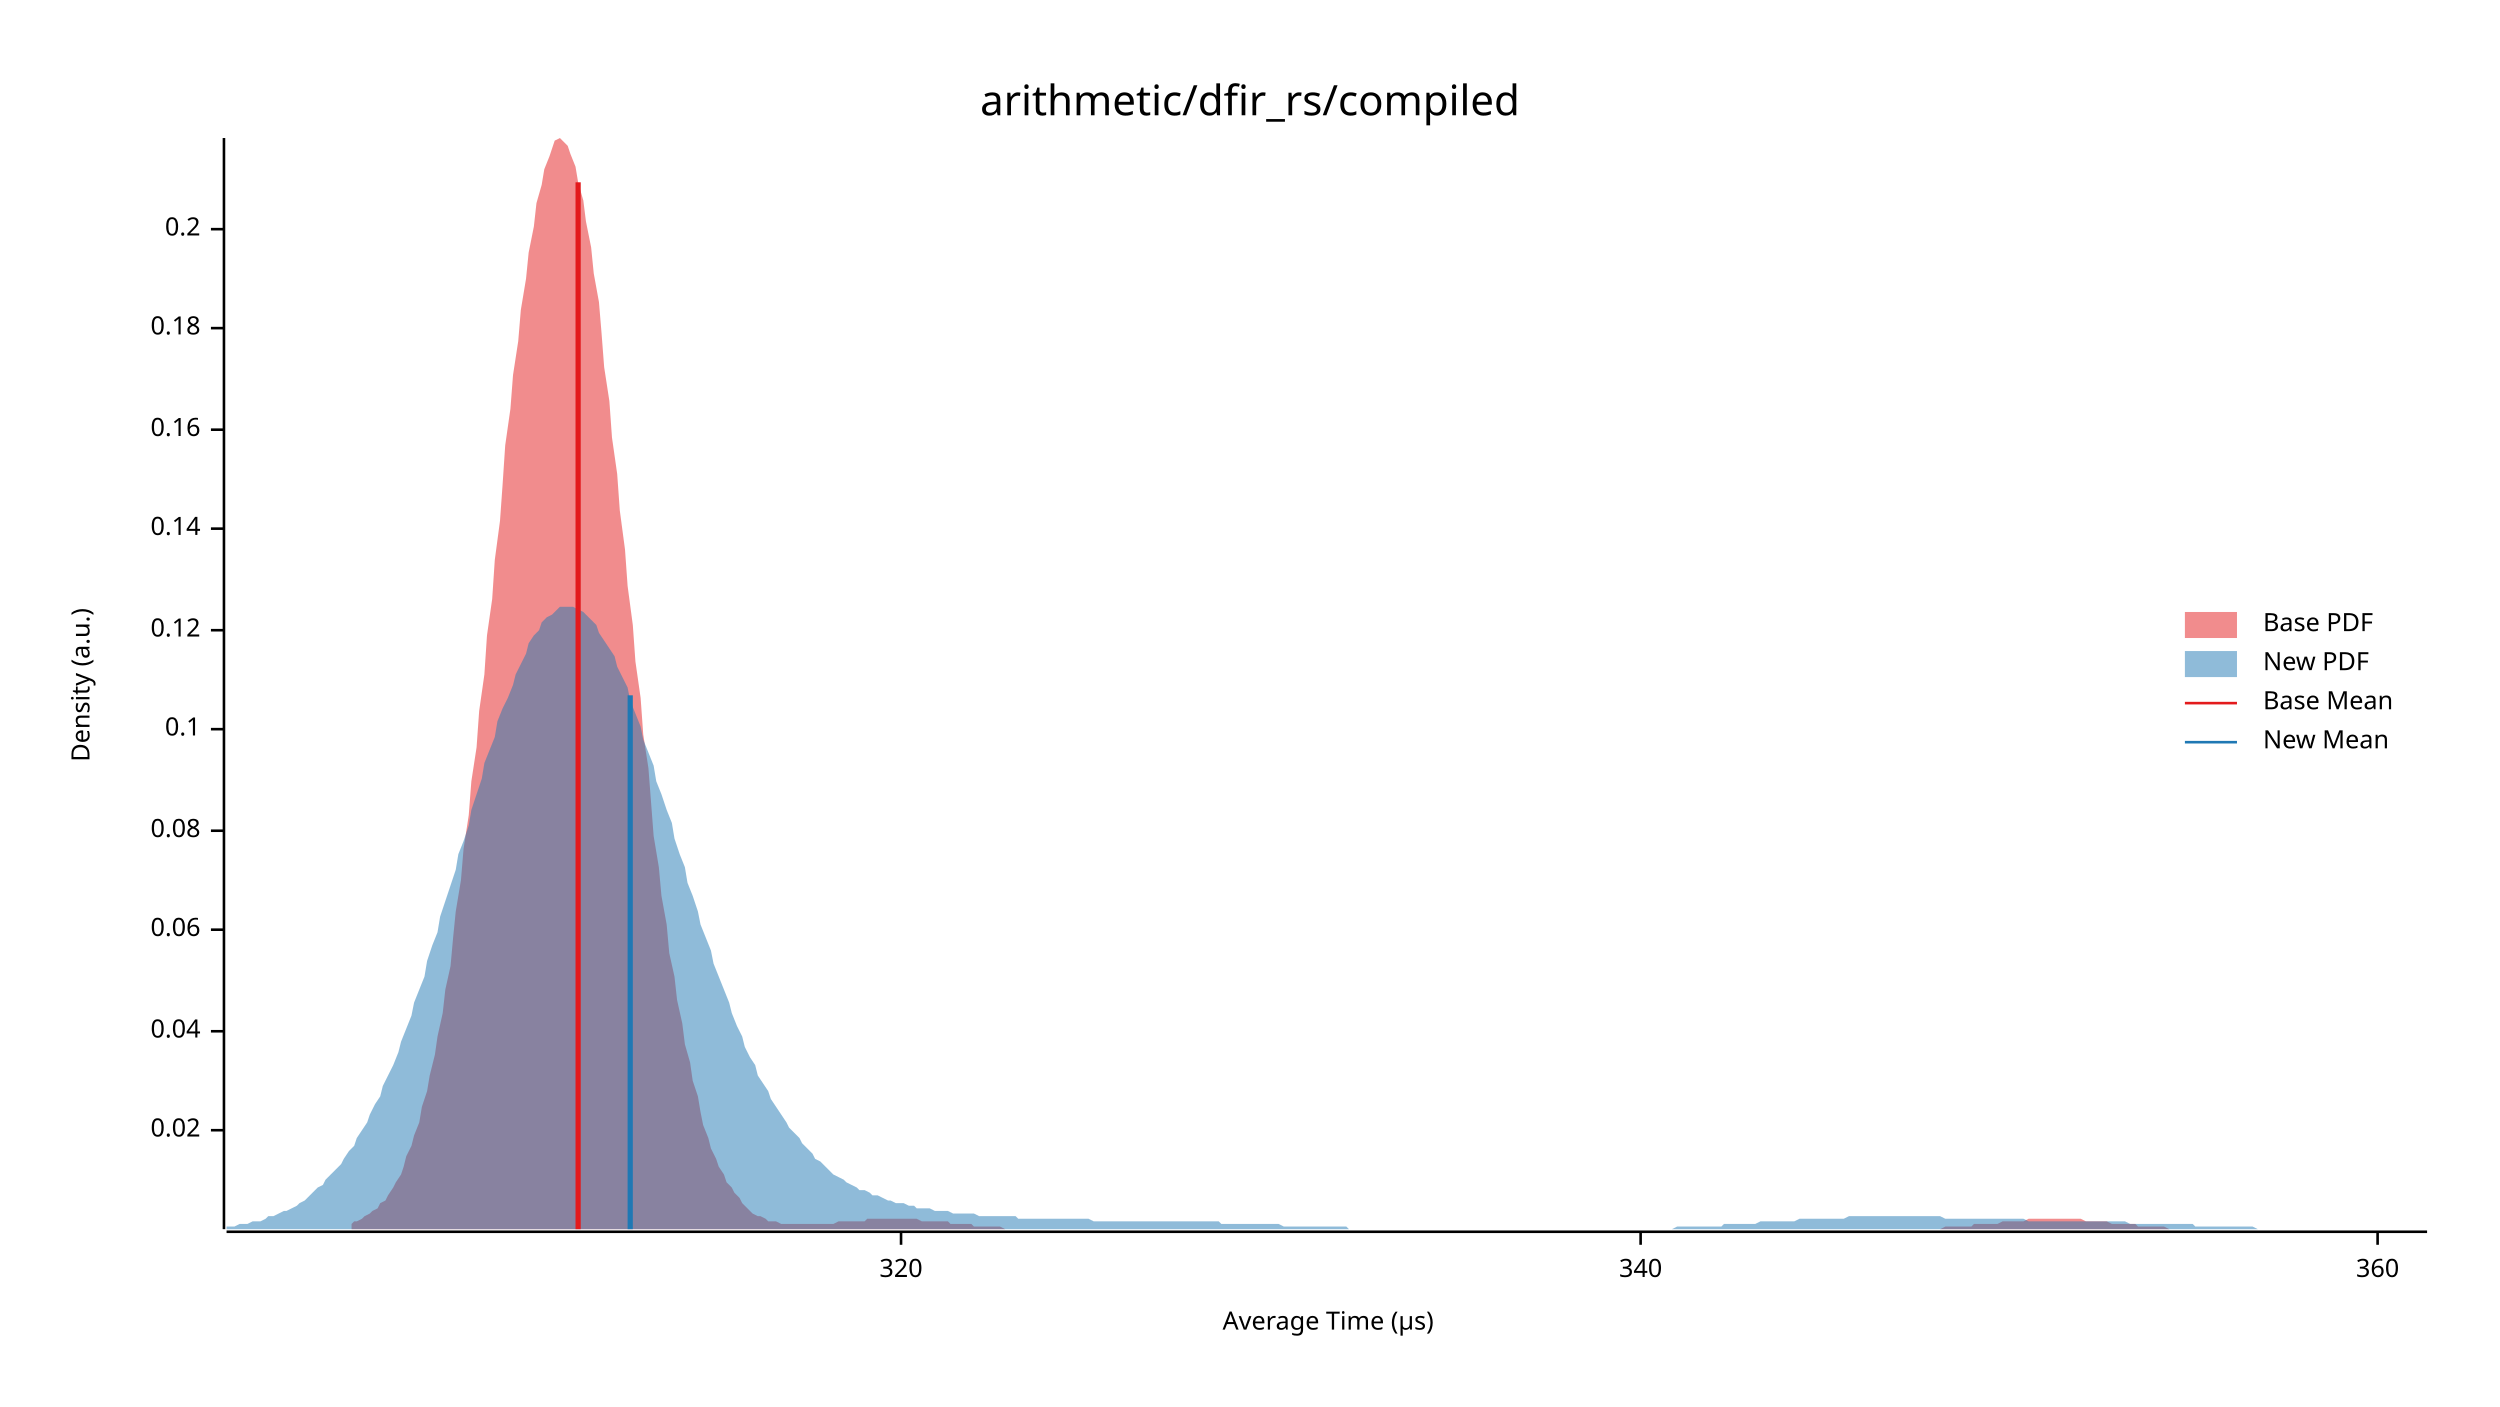
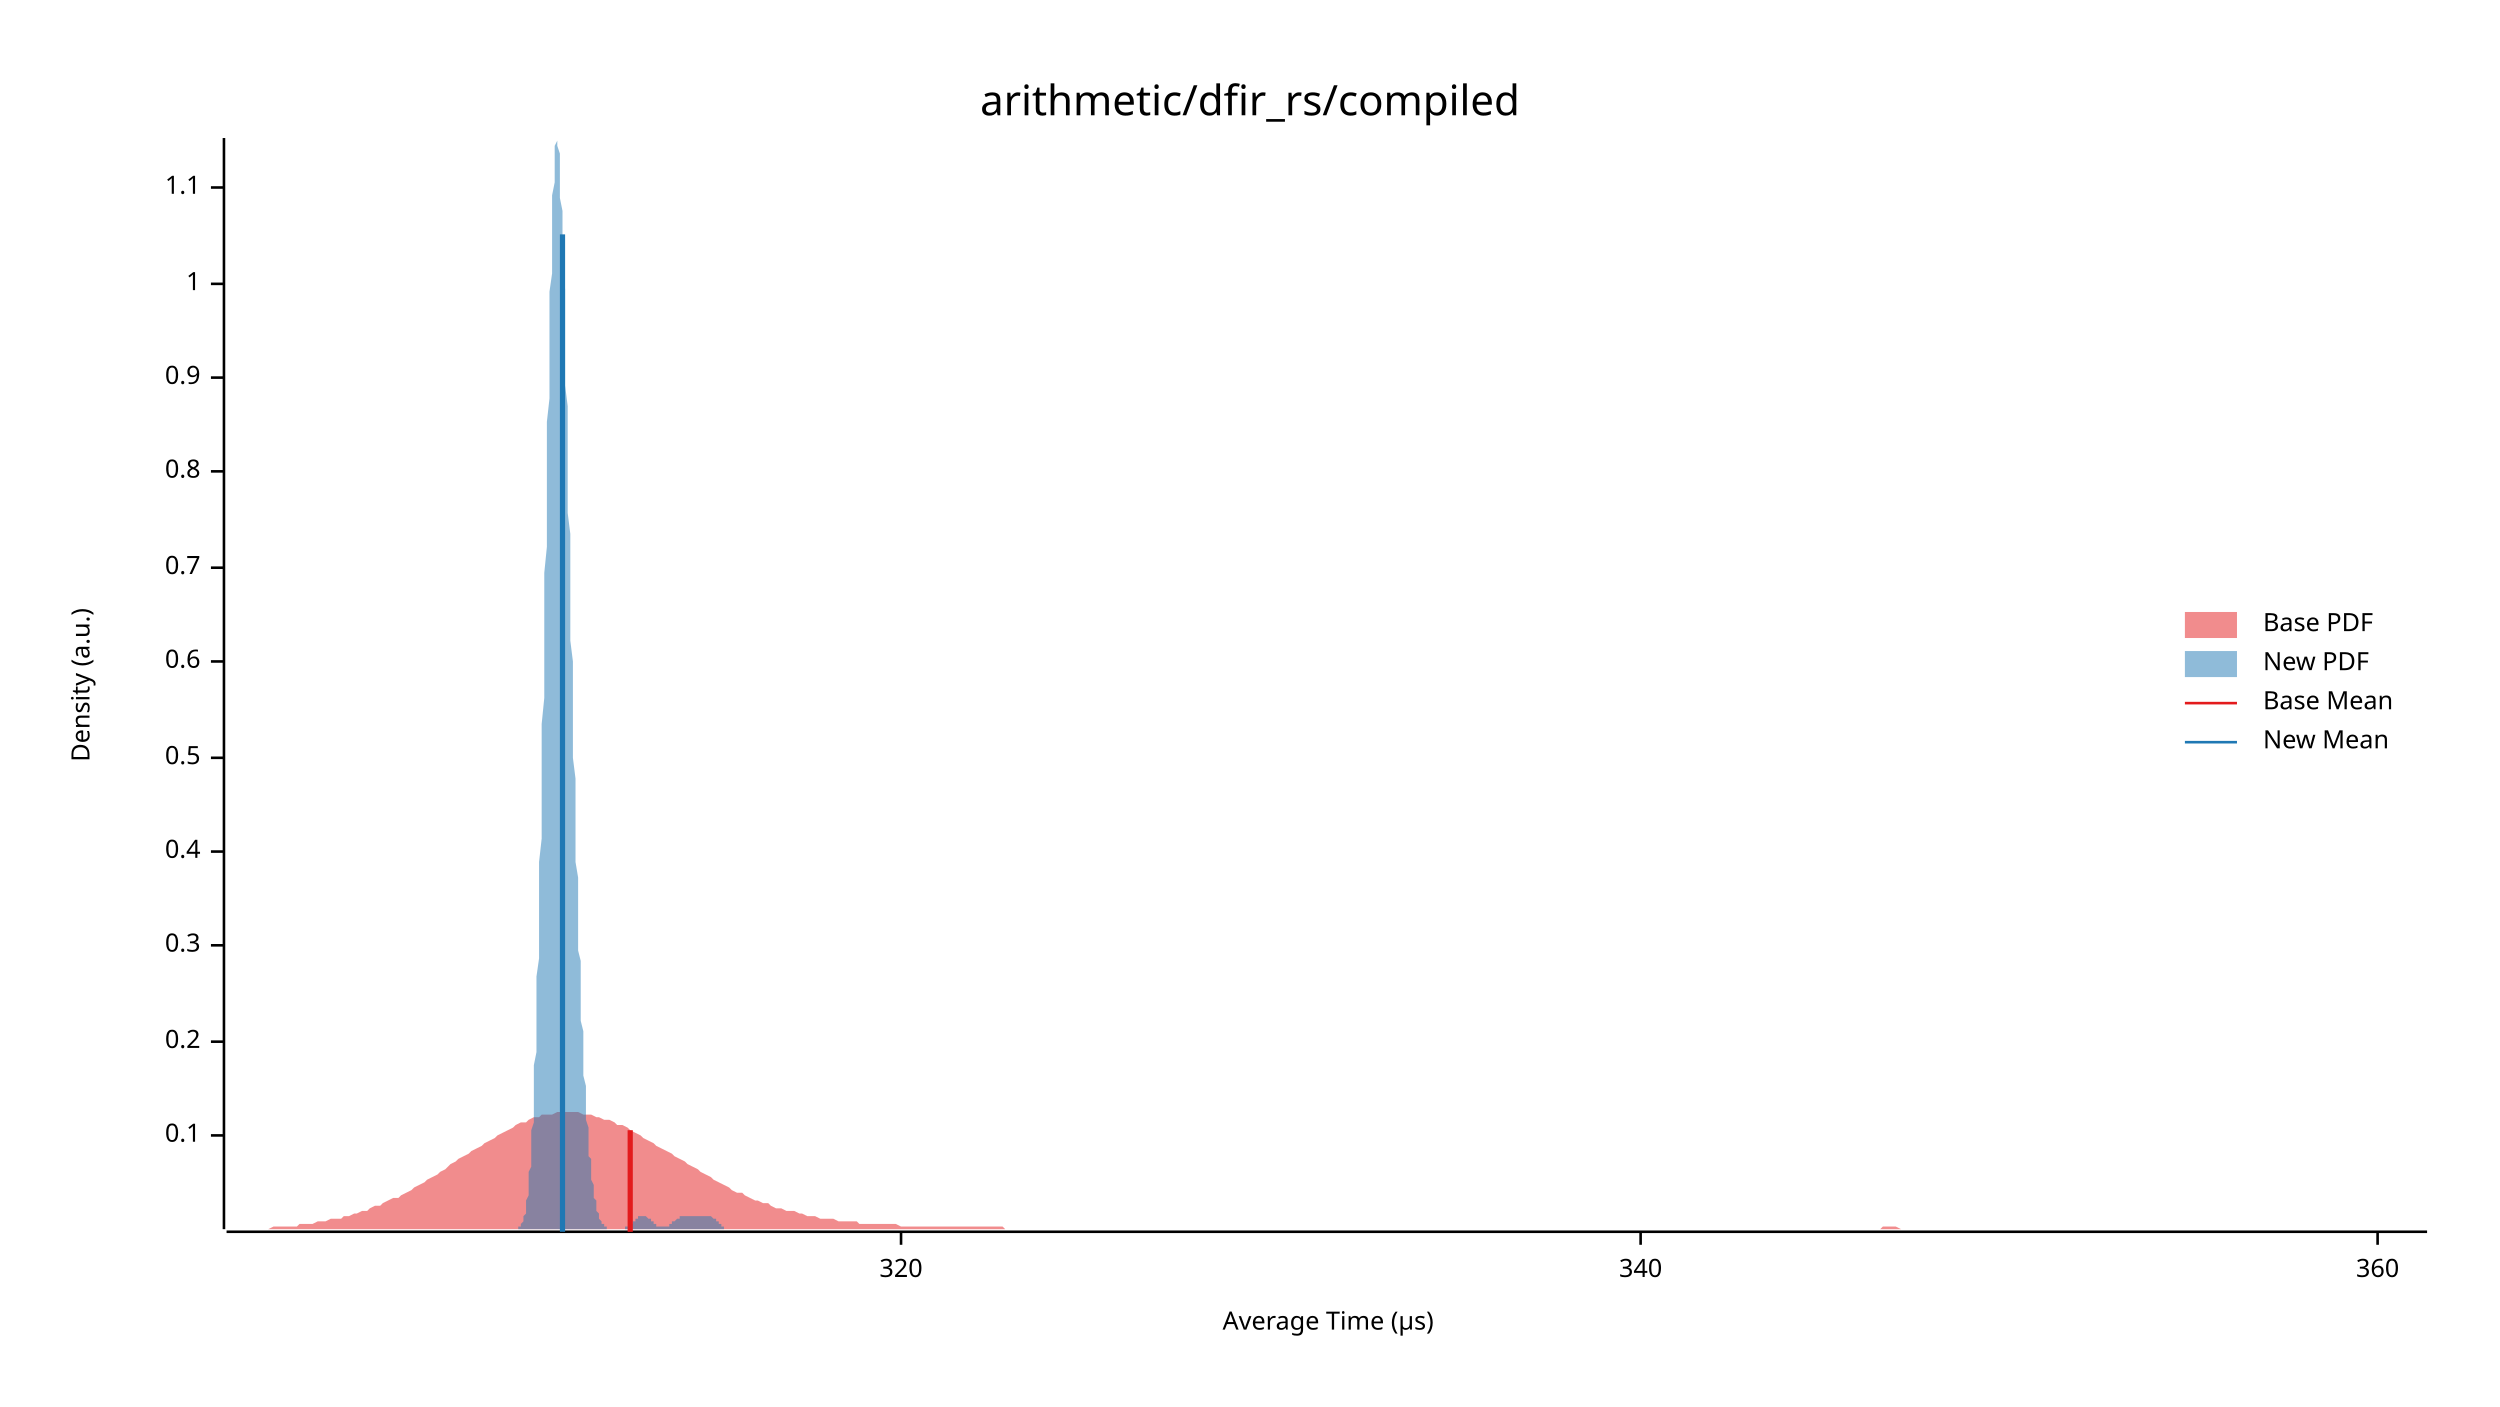
<svg xmlns="http://www.w3.org/2000/svg" width="960" height="540" viewBox="0 0 960 540">
  <text x="480" y="32" dy="0.76em" text-anchor="middle" font-family="sans-serif" font-size="16.129" opacity="1" fill="#000000">
arithmetic/dfir_rs/compiled
</text>
  <text x="27" y="263" dy="0.76em" text-anchor="middle" font-family="sans-serif" font-size="9.677" opacity="1" fill="#000000" transform="rotate(270, 27, 263)">
Density (a.u.)
</text>
  <text x="510" y="513" dy="-0.5ex" text-anchor="middle" font-family="sans-serif" font-size="9.677" opacity="1" fill="#000000">
Average Time (µs)
</text>
  <polyline fill="none" opacity="1" stroke="#000000" stroke-width="1" points="86,53 86,472 " />
-   <text x="77" y="434" dy="0.5ex" text-anchor="end" font-family="sans-serif" font-size="9.677" opacity="1" fill="#000000">
- 0.02
- </text>
-   <polyline fill="none" opacity="1" stroke="#000000" stroke-width="1" points="81,434 86,434 " />
-   <text x="77" y="396" dy="0.5ex" text-anchor="end" font-family="sans-serif" font-size="9.677" opacity="1" fill="#000000">
- 0.04
- </text>
-   <polyline fill="none" opacity="1" stroke="#000000" stroke-width="1" points="81,396 86,396 " />
-   <text x="77" y="357" dy="0.5ex" text-anchor="end" font-family="sans-serif" font-size="9.677" opacity="1" fill="#000000">
- 0.06
- </text>
-   <polyline fill="none" opacity="1" stroke="#000000" stroke-width="1" points="81,357 86,357 " />
-   <text x="77" y="319" dy="0.5ex" text-anchor="end" font-family="sans-serif" font-size="9.677" opacity="1" fill="#000000">
- 0.08
- </text>
-   <polyline fill="none" opacity="1" stroke="#000000" stroke-width="1" points="81,319 86,319 " />
-   <text x="77" y="280" dy="0.5ex" text-anchor="end" font-family="sans-serif" font-size="9.677" opacity="1" fill="#000000">
+   <text x="77" y="436" dy="0.5ex" text-anchor="end" font-family="sans-serif" font-size="9.677" opacity="1" fill="#000000">
0.1
</text>
-   <polyline fill="none" opacity="1" stroke="#000000" stroke-width="1" points="81,280 86,280 " />
-   <text x="77" y="242" dy="0.5ex" text-anchor="end" font-family="sans-serif" font-size="9.677" opacity="1" fill="#000000">
- 0.12
- </text>
-   <polyline fill="none" opacity="1" stroke="#000000" stroke-width="1" points="81,242 86,242 " />
-   <text x="77" y="203" dy="0.5ex" text-anchor="end" font-family="sans-serif" font-size="9.677" opacity="1" fill="#000000">
- 0.14
- </text>
-   <polyline fill="none" opacity="1" stroke="#000000" stroke-width="1" points="81,203 86,203 " />
-   <text x="77" y="165" dy="0.5ex" text-anchor="end" font-family="sans-serif" font-size="9.677" opacity="1" fill="#000000">
- 0.16
- </text>
-   <polyline fill="none" opacity="1" stroke="#000000" stroke-width="1" points="81,165 86,165 " />
-   <text x="77" y="126" dy="0.5ex" text-anchor="end" font-family="sans-serif" font-size="9.677" opacity="1" fill="#000000">
- 0.18
- </text>
-   <polyline fill="none" opacity="1" stroke="#000000" stroke-width="1" points="81,126 86,126 " />
-   <text x="77" y="88" dy="0.5ex" text-anchor="end" font-family="sans-serif" font-size="9.677" opacity="1" fill="#000000">
+   <polyline fill="none" opacity="1" stroke="#000000" stroke-width="1" points="81,436 86,436 " />
+   <text x="77" y="400" dy="0.5ex" text-anchor="end" font-family="sans-serif" font-size="9.677" opacity="1" fill="#000000">
0.2
</text>
-   <polyline fill="none" opacity="1" stroke="#000000" stroke-width="1" points="81,88 86,88 " />
+   <polyline fill="none" opacity="1" stroke="#000000" stroke-width="1" points="81,400 86,400 " />
+   <text x="77" y="363" dy="0.5ex" text-anchor="end" font-family="sans-serif" font-size="9.677" opacity="1" fill="#000000">
+ 0.3
+ </text>
+   <polyline fill="none" opacity="1" stroke="#000000" stroke-width="1" points="81,363 86,363 " />
+   <text x="77" y="327" dy="0.5ex" text-anchor="end" font-family="sans-serif" font-size="9.677" opacity="1" fill="#000000">
+ 0.4
+ </text>
+   <polyline fill="none" opacity="1" stroke="#000000" stroke-width="1" points="81,327 86,327 " />
+   <text x="77" y="291" dy="0.5ex" text-anchor="end" font-family="sans-serif" font-size="9.677" opacity="1" fill="#000000">
+ 0.5
+ </text>
+   <polyline fill="none" opacity="1" stroke="#000000" stroke-width="1" points="81,291 86,291 " />
+   <text x="77" y="254" dy="0.5ex" text-anchor="end" font-family="sans-serif" font-size="9.677" opacity="1" fill="#000000">
+ 0.6
+ </text>
+   <polyline fill="none" opacity="1" stroke="#000000" stroke-width="1" points="81,254 86,254 " />
+   <text x="77" y="218" dy="0.5ex" text-anchor="end" font-family="sans-serif" font-size="9.677" opacity="1" fill="#000000">
+ 0.7
+ </text>
+   <polyline fill="none" opacity="1" stroke="#000000" stroke-width="1" points="81,218 86,218 " />
+   <text x="77" y="181" dy="0.5ex" text-anchor="end" font-family="sans-serif" font-size="9.677" opacity="1" fill="#000000">
+ 0.8
+ </text>
+   <polyline fill="none" opacity="1" stroke="#000000" stroke-width="1" points="81,181 86,181 " />
+   <text x="77" y="145" dy="0.5ex" text-anchor="end" font-family="sans-serif" font-size="9.677" opacity="1" fill="#000000">
+ 0.9
+ </text>
+   <polyline fill="none" opacity="1" stroke="#000000" stroke-width="1" points="81,145 86,145 " />
+   <text x="77" y="109" dy="0.5ex" text-anchor="end" font-family="sans-serif" font-size="9.677" opacity="1" fill="#000000">
+ 1
+ </text>
+   <polyline fill="none" opacity="1" stroke="#000000" stroke-width="1" points="81,109 86,109 " />
+   <text x="77" y="72" dy="0.5ex" text-anchor="end" font-family="sans-serif" font-size="9.677" opacity="1" fill="#000000">
+ 1.1
+ </text>
+   <polyline fill="none" opacity="1" stroke="#000000" stroke-width="1" points="81,72 86,72 " />
  <polyline fill="none" opacity="1" stroke="#000000" stroke-width="1" points="87,473 932,473 " />
  <text x="346" y="483" dy="0.76em" text-anchor="middle" font-family="sans-serif" font-size="9.677" opacity="1" fill="#000000">
320
</text>
  <polyline fill="none" opacity="1" stroke="#000000" stroke-width="1" points="346,473 346,478 " />
  <text x="630" y="483" dy="0.76em" text-anchor="middle" font-family="sans-serif" font-size="9.677" opacity="1" fill="#000000">
340
</text>
  <polyline fill="none" opacity="1" stroke="#000000" stroke-width="1" points="630,473 630,478 " />
  <text x="913" y="483" dy="0.76em" text-anchor="middle" font-family="sans-serif" font-size="9.677" opacity="1" fill="#000000">
360
</text>
  <polyline fill="none" opacity="1" stroke="#000000" stroke-width="1" points="913,473 913,478 " />
-   <polygon opacity="0.5" fill="#E31A1C" points="135,470 136,469 137,469 139,468 140,467 142,466 143,465 145,464 146,462 148,461 149,459 151,456 152,454 154,451 155,448 156,444 158,440 159,436 161,431 162,425 164,419 165,413 167,405 168,398 170,389 171,380 173,371 174,360 175,350 177,338 178,326 180,313 181,300 183,287 184,273 186,259 187,244 189,230 190,215 192,200 193,186 194,171 196,157 197,144 199,131 200,119 202,107 203,97 205,87 206,78 208,71 209,65 211,60 212,57 213,54 215,53 216,54 218,56 219,59 221,64 222,70 224,77 225,85 227,95 228,105 230,116 231,128 232,141 234,154 235,168 237,182 238,196 240,211 241,225 243,240 244,254 246,268 247,282 249,295 250,308 251,321 253,333 254,344 256,355 257,366 259,375 260,384 262,393 263,401 265,408 266,415 268,421 269,427 270,432 272,437 273,441 275,445 276,448 278,451 279,454 281,456 282,458 284,460 285,462 286,463 288,465 289,466 291,467 292,467 294,468 295,469 297,469 298,469 300,470 301,470 303,470 304,470 305,470 307,470 308,470 310,470 311,470 313,470 314,470 316,470 317,470 319,470 320,470 322,469 323,469 324,469 326,469 327,469 329,469 330,469 332,469 333,468 335,468 336,468 338,468 339,468 341,468 342,468 343,468 345,468 346,468 348,468 349,468 351,468 352,468 354,469 355,469 357,469 358,469 360,469 361,469 362,469 364,469 365,470 367,470 368,470 370,470 371,470 373,470 374,471 376,471 377,471 379,471 380,471 381,471 383,471 384,471 386,472 387,472 389,472 390,472 392,472 393,472 395,472 396,472 398,472 399,472 400,472 402,472 403,472 405,472 406,472 408,472 409,472 411,472 412,472 414,472 415,472 417,472 418,472 419,472 421,472 422,472 424,472 425,472 427,472 428,472 430,472 431,472 433,472 434,472 435,472 437,472 438,472 440,472 441,472 443,472 444,472 446,472 447,472 449,472 450,472 452,472 453,472 454,472 456,472 457,472 459,472 460,472 462,472 463,472 465,472 466,472 468,472 469,472 471,472 472,472 473,472 475,472 476,472 478,472 479,472 481,472 482,472 484,472 485,472 487,472 488,472 490,472 491,472 492,472 494,472 495,472 497,472 498,472 500,472 501,472 503,472 504,472 506,472 507,472 509,472 510,472 511,472 513,472 514,472 516,472 517,472 519,472 520,472 522,472 523,472 525,472 526,472 528,472 529,472 530,472 532,472 533,472 535,472 536,472 538,472 539,472 541,472 542,472 544,472 545,472 547,472 548,472 549,472 551,472 552,472 554,472 555,472 557,472 558,472 560,472 561,472 563,472 564,472 566,472 567,472 568,472 570,472 571,472 573,472 574,472 576,472 577,472 579,472 580,472 582,472 583,472 584,472 586,472 587,472 589,472 590,472 592,472 593,472 595,472 596,472 598,472 599,472 601,472 602,472 603,472 605,472 606,472 608,472 609,472 611,472 612,472 614,472 615,472 617,472 618,472 620,472 621,472 622,472 624,472 625,472 627,472 628,472 630,472 631,472 633,472 634,472 636,472 637,472 639,472 640,472 641,472 643,472 644,472 646,472 647,472 649,472 650,472 652,472 653,472 655,472 656,472 658,472 659,472 660,472 662,472 663,472 665,472 666,472 668,472 669,472 671,472 672,472 674,472 675,472 677,472 678,472 679,472 681,472 682,472 684,472 685,472 687,472 688,472 690,472 691,472 693,472 694,472 696,472 697,472 698,472 700,472 701,472 703,472 704,472 706,472 707,472 709,472 710,472 712,472 713,472 715,472 716,472 717,472 719,472 720,472 722,472 723,472 725,472 726,472 728,472 729,472 731,472 732,472 733,472 735,472 736,472 738,472 739,472 741,472 742,472 744,472 745,472 747,471 748,471 750,471 751,471 752,471 754,471 755,471 757,471 758,470 760,470 761,470 763,470 764,470 766,470 767,470 769,469 770,469 771,469 773,469 774,469 776,469 777,469 779,468 780,468 782,468 783,468 785,468 786,468 788,468 789,468 790,468 792,468 793,468 795,468 796,468 798,468 799,468 801,469 802,469 804,469 805,469 807,469 808,469 809,469 811,470 812,470 814,470 815,470 817,470 818,470 820,470 821,471 823,471 824,471 826,471 827,471 828,471 830,471 831,471 833,472 834,472 836,472 837,472 839,472 840,472 842,472 843,472 845,472 846,472 847,472 849,472 850,472 852,472 853,472 855,472 856,472 858,472 859,472 861,472 862,472 864,472 864,472 135,472 " />
-   <polygon opacity="0.5" fill="#1F78B4" points="87,471 88,471 90,471 92,470 93,470 95,470 97,469 98,469 100,469 102,468 103,467 105,467 107,466 109,465 110,465 112,464 114,463 115,462 117,461 119,459 120,458 122,456 124,455 125,453 127,451 129,449 131,447 132,445 134,442 136,440 137,437 139,434 141,431 142,428 144,424 146,421 147,417 149,413 151,409 153,404 154,400 156,395 158,390 159,385 161,380 163,375 164,369 166,363 168,358 169,352 171,346 173,340 175,334 176,328 178,323 180,317 181,311 183,305 185,299 186,293 188,288 190,283 191,277 193,272 195,268 197,263 198,259 200,255 202,251 203,247 205,244 207,242 208,239 210,237 212,236 214,234 215,233 217,233 219,233 220,233 222,234 224,235 225,236 227,238 229,240 230,243 232,246 234,249 236,252 237,256 239,260 241,264 242,269 244,274 246,279 247,284 249,289 251,294 252,300 254,305 256,311 258,316 259,322 261,328 263,333 264,339 266,344 268,350 269,355 271,360 273,365 274,370 276,375 278,380 280,385 281,389 283,394 285,398 286,402 288,406 290,409 291,413 293,416 295,419 296,422 298,425 300,428 302,431 303,433 305,435 307,437 308,439 310,441 312,443 313,445 315,446 317,448 318,449 320,451 322,452 324,453 325,454 327,455 329,456 330,457 332,457 334,458 335,459 337,459 339,460 341,461 342,461 344,462 346,462 347,462 349,463 351,463 352,464 354,464 356,464 357,464 359,465 361,465 363,465 364,465 366,466 368,466 369,466 371,466 373,466 374,466 376,467 378,467 379,467 381,467 383,467 385,467 386,467 388,467 390,467 391,468 393,468 395,468 396,468 398,468 400,468 401,468 403,468 405,468 407,468 408,468 410,468 412,468 413,468 415,468 417,468 418,468 420,469 422,469 423,469 425,469 427,469 429,469 430,469 432,469 434,469 435,469 437,469 439,469 440,469 442,469 444,469 445,469 447,469 449,469 451,469 452,469 454,469 456,469 457,469 459,469 461,469 462,469 464,469 466,469 468,469 469,470 471,470 473,470 474,470 476,470 478,470 479,470 481,470 483,470 484,470 486,470 488,470 490,470 491,470 493,471 495,471 496,471 498,471 500,471 501,471 503,471 505,471 506,471 508,471 510,471 512,471 513,471 515,471 517,471 518,472 520,472 522,472 523,472 525,472 527,472 528,472 530,472 532,472 534,472 535,472 537,472 539,472 540,472 542,472 544,472 545,472 547,472 549,472 550,472 552,472 554,472 556,472 557,472 559,472 561,472 562,472 564,472 566,472 567,472 569,472 571,472 573,472 574,472 576,472 578,472 579,472 581,472 583,472 584,472 586,472 588,472 589,472 591,472 593,472 595,472 596,472 598,472 600,472 601,472 603,472 605,472 606,472 608,472 610,472 611,472 613,472 615,472 617,472 618,472 620,472 622,472 623,472 625,472 627,472 628,472 630,472 632,472 633,472 635,472 637,472 639,472 640,472 642,472 644,471 645,471 647,471 649,471 650,471 652,471 654,471 655,471 657,471 659,471 661,471 662,470 664,470 666,470 667,470 669,470 671,470 672,470 674,470 676,469 677,469 679,469 681,469 683,469 684,469 686,469 688,469 689,469 691,468 693,468 694,468 696,468 698,468 700,468 701,468 703,468 705,468 706,468 708,468 710,467 711,467 713,467 715,467 716,467 718,467 720,467 722,467 723,467 725,467 727,467 728,467 730,467 732,467 733,467 735,467 737,467 738,467 740,467 742,467 744,467 745,467 747,468 749,468 750,468 752,468 754,468 755,468 757,468 759,468 760,468 762,468 764,468 766,468 767,468 769,468 771,468 772,468 774,468 776,468 777,468 779,469 781,469 782,469 784,469 786,469 788,469 789,469 791,469 793,469 794,469 796,469 798,469 799,469 801,469 803,469 804,469 806,469 808,469 810,469 811,469 813,469 815,469 816,469 818,470 820,470 821,470 823,470 825,470 827,470 828,470 830,470 832,470 833,470 835,470 837,470 838,470 840,470 842,470 843,471 845,471 847,471 849,471 850,471 852,471 854,471 855,471 857,471 859,471 860,471 862,471 864,471 865,471 867,472 869,472 871,472 872,472 874,472 876,472 877,472 879,472 881,472 882,472 884,472 886,472 887,472 889,472 891,472 893,472 894,472 896,472 898,472 899,472 901,472 903,472 904,472 906,472 908,472 909,472 911,472 913,472 915,472 916,472 918,472 920,472 921,472 923,472 925,472 926,472 928,472 930,472 932,472 932,472 87,472 " />
-   <polyline fill="none" opacity="1" stroke="#E31A1C" stroke-width="2" points="222,472 222,70 " />
-   <polyline fill="none" opacity="1" stroke="#1F78B4" stroke-width="2" points="242,472 242,267 " />
+   <polygon opacity="0.5" fill="#E31A1C" points="87,472 88,472 90,472 92,472 93,472 95,472 97,472 98,472 100,472 102,472 103,472 105,471 107,471 109,471 110,471 112,471 114,471 115,470 117,470 119,470 120,470 122,469 124,469 125,469 127,468 129,468 131,468 132,467 134,467 136,466 137,466 139,465 141,465 142,464 144,463 146,463 147,462 149,461 151,460 153,460 154,459 156,458 158,457 159,456 161,455 163,454 164,453 166,452 168,451 169,450 171,449 173,447 175,446 176,445 178,444 180,443 181,442 183,441 185,440 186,439 188,438 190,437 191,436 193,435 195,434 197,433 198,432 200,431 202,431 203,430 205,429 207,429 208,428 210,428 212,428 214,427 215,427 217,427 219,427 220,427 222,427 224,428 225,428 227,428 229,429 230,429 232,430 234,430 236,431 237,432 239,432 241,433 242,434 244,435 246,436 247,437 249,438 251,439 252,440 254,441 256,442 258,443 259,444 261,445 263,446 264,447 266,448 268,449 269,450 271,451 273,452 274,453 276,454 278,455 280,456 281,457 283,458 285,458 286,459 288,460 290,461 291,461 293,462 295,462 296,463 298,464 300,464 302,465 303,465 305,465 307,466 308,466 310,467 312,467 313,467 315,468 317,468 318,468 320,468 322,469 324,469 325,469 327,469 329,469 330,470 332,470 334,470 335,470 337,470 339,470 341,470 342,470 344,470 346,471 347,471 349,471 351,471 352,471 354,471 356,471 357,471 359,471 361,471 363,471 364,471 366,471 368,471 369,471 371,471 373,471 374,471 376,471 378,471 379,471 381,471 383,471 385,471 386,472 388,472 390,472 391,472 393,472 395,472 396,472 398,472 400,472 401,472 403,472 405,472 407,472 408,472 410,472 412,472 413,472 415,472 417,472 418,472 420,472 422,472 423,472 425,472 427,472 429,472 430,472 432,472 434,472 435,472 437,472 439,472 440,472 442,472 444,472 445,472 447,472 449,472 451,472 452,472 454,472 456,472 457,472 459,472 461,472 462,472 464,472 466,472 468,472 469,472 471,472 473,472 474,472 476,472 478,472 479,472 481,472 483,472 484,472 486,472 488,472 490,472 491,472 493,472 495,472 496,472 498,472 500,472 501,472 503,472 505,472 506,472 508,472 510,472 512,472 513,472 515,472 517,472 518,472 520,472 522,472 523,472 525,472 527,472 528,472 530,472 532,472 534,472 535,472 537,472 539,472 540,472 542,472 544,472 545,472 547,472 549,472 550,472 552,472 554,472 556,472 557,472 559,472 561,472 562,472 564,472 566,472 567,472 569,472 571,472 573,472 574,472 576,472 578,472 579,472 581,472 583,472 584,472 586,472 588,472 589,472 591,472 593,472 595,472 596,472 598,472 600,472 601,472 603,472 605,472 606,472 608,472 610,472 611,472 613,472 615,472 617,472 618,472 620,472 622,472 623,472 625,472 627,472 628,472 630,472 632,472 633,472 635,472 637,472 639,472 640,472 642,472 644,472 645,472 647,472 649,472 650,472 652,472 654,472 655,472 657,472 659,472 661,472 662,472 664,472 666,472 667,472 669,472 671,472 672,472 674,472 676,472 677,472 679,472 681,472 683,472 684,472 686,472 688,472 689,472 691,472 693,472 694,472 696,472 698,472 700,472 701,472 703,472 705,472 706,472 708,472 710,472 711,472 713,472 715,472 716,472 718,472 720,472 722,472 723,471 725,471 727,471 728,471 730,472 732,472 733,472 735,472 737,472 738,472 740,472 742,472 744,472 745,472 747,472 749,472 750,472 752,472 754,472 755,472 757,472 759,472 760,472 762,472 764,472 766,472 767,472 769,472 771,472 772,472 774,472 776,472 777,472 779,472 781,472 782,472 784,472 786,472 788,472 789,472 791,472 793,472 794,472 796,472 798,472 799,472 801,472 803,472 804,472 806,472 808,472 810,472 811,472 813,472 815,472 816,472 818,472 820,472 821,472 823,472 825,472 827,472 828,472 830,472 832,472 833,472 835,472 837,472 838,472 840,472 842,472 843,472 845,472 847,472 849,472 850,472 852,472 854,472 855,472 857,472 859,472 860,472 862,472 864,472 865,472 867,472 869,472 871,472 872,472 874,472 876,472 877,472 879,472 881,472 882,472 884,472 886,472 887,472 889,472 891,472 893,472 894,472 896,472 898,472 899,472 901,472 903,472 904,472 906,472 908,472 909,472 911,472 913,472 915,472 916,472 918,472 920,472 921,472 923,472 925,472 926,472 928,472 930,472 932,472 932,472 87,472 " />
+   <polygon opacity="0.5" fill="#1F78B4" points="198,472 199,472 199,472 199,472 199,471 199,471 199,471 200,471 200,471 200,470 200,470 200,470 201,469 201,469 201,468 201,468 201,467 201,467 202,466 202,465 202,464 202,463 202,462 202,461 203,459 203,458 203,456 203,454 203,453 203,450 204,448 204,446 204,443 204,440 204,437 204,434 205,431 205,427 205,423 205,419 205,414 205,409 206,404 206,399 206,393 206,388 206,381 206,375 207,368 207,361 207,354 207,346 207,339 207,331 208,322 208,314 208,305 208,296 208,287 208,278 209,268 209,259 209,249 209,239 209,229 209,220 210,210 210,200 210,191 210,181 210,172 210,162 211,153 211,144 211,136 211,127 211,119 211,112 212,105 212,98 212,91 212,85 212,80 212,75 213,70 213,66 213,63 213,60 213,57 213,56 214,54 214,54 214,53 214,54 214,55 214,56 215,59 215,61 215,64 215,68 215,72 215,76 216,81 216,87 216,92 216,98 216,105 217,111 217,118 217,126 217,133 217,141 217,148 218,156 218,164 218,172 218,181 218,189 218,197 219,205 219,214 219,222 219,230 219,238 219,246 220,254 220,262 220,269 220,277 220,284 220,291 221,299 221,305 221,312 221,319 221,325 221,331 222,337 222,343 222,349 222,354 222,359 222,365 223,369 223,374 223,379 223,383 223,388 223,392 224,396 224,400 224,403 224,407 224,410 224,413 225,417 225,420 225,423 225,425 225,428 225,430 226,433 226,435 226,437 226,440 226,442 226,444 227,445 227,447 227,449 227,450 227,452 227,453 228,455 228,456 228,457 228,458 228,459 228,460 229,461 229,462 229,463 229,464 229,464 229,465 230,466 230,466 230,467 230,467 230,468 230,468 231,469 231,469 231,469 231,470 231,470 231,470 232,470 232,471 232,471 232,471 232,471 232,471 233,471 233,472 233,472 233,472 233,472 234,472 234,472 234,472 234,472 234,472 234,472 235,472 235,472 235,472 235,472 235,472 235,472 236,472 236,472 236,472 236,472 236,472 236,472 237,472 237,472 237,472 237,472 237,472 237,472 238,472 238,472 238,472 238,472 238,472 238,472 239,472 239,472 239,472 239,472 239,472 239,472 240,472 240,472 240,472 240,471 240,471 240,471 241,471 241,471 241,471 241,471 241,471 241,471 242,470 242,470 242,470 242,470 242,470 242,470 243,470 243,469 243,469 243,469 243,469 243,469 244,469 244,469 244,468 244,468 244,468 244,468 245,468 245,468 245,468 245,467 245,467 245,467 246,467 246,467 246,467 246,467 246,467 246,467 247,467 247,467 247,467 247,467 247,467 247,467 248,467 248,467 248,467 248,467 248,467 248,467 249,468 249,468 249,468 249,468 249,468 250,468 250,468 250,468 250,469 250,469 250,469 251,469 251,469 251,469 251,470 251,470 251,470 252,470 252,470 252,470 252,470 252,471 252,471 253,471 253,471 253,471 253,471 253,471 253,471 254,471 254,471 254,471 254,471 254,471 254,471 255,471 255,471 255,471 255,471 255,471 255,471 256,471 256,471 256,471 256,471 256,471 256,471 257,471 257,471 257,471 257,471 257,470 257,470 258,470 258,470 258,470 258,470 258,470 258,469 259,469 259,469 259,469 259,469 259,469 259,469 260,468 260,468 260,468 260,468 260,468 260,468 261,468 261,467 261,467 261,467 261,467 261,467 262,467 262,467 262,467 262,467 262,467 262,467 263,467 263,467 263,467 263,467 263,467 263,467 264,467 264,467 264,467 264,467 264,467 264,467 265,467 265,467 265,467 265,467 265,467 265,467 266,467 266,467 266,467 266,467 266,467 267,467 267,467 267,467 267,467 267,467 267,467 268,467 268,467 268,467 268,467 268,467 268,467 269,467 269,467 269,467 269,467 269,467 269,467 270,467 270,467 270,467 270,467 270,467 270,467 271,467 271,467 271,467 271,467 271,467 271,467 272,467 272,467 272,467 272,467 272,467 272,467 273,467 273,467 273,467 273,467 273,467 273,467 274,468 274,468 274,468 274,468 274,468 274,468 275,468 275,469 275,469 275,469 275,469 275,469 276,469 276,470 276,470 276,470 276,470 276,470 277,470 277,470 277,471 277,471 277,471 277,471 278,471 278,471 278,471 278,471 278,471 278,472 279,472 279,472 279,472 279,472 279,472 279,472 280,472 280,472 280,472 280,472 280,472 280,472 281,472 281,472 281,472 281,472 281,472 281,472 282,472 282,472 282,472 282,472 282,472 283,472 283,472 198,472 " />
+   <polyline fill="none" opacity="1" stroke="#E31A1C" stroke-width="2" points="242,473 242,434 " />
+   <polyline fill="none" opacity="1" stroke="#1F78B4" stroke-width="2" points="216,473 216,90 " />
  <text x="869" y="235" dy="0.76em" text-anchor="start" font-family="sans-serif" font-size="9.677" opacity="1" fill="#000000">
Base PDF
</text>
  <text x="869" y="250" dy="0.76em" text-anchor="start" font-family="sans-serif" font-size="9.677" opacity="1" fill="#000000">
New PDF
</text>
  <text x="869" y="265" dy="0.76em" text-anchor="start" font-family="sans-serif" font-size="9.677" opacity="1" fill="#000000">
Base Mean
</text>
  <text x="869" y="280" dy="0.76em" text-anchor="start" font-family="sans-serif" font-size="9.677" opacity="1" fill="#000000">
New Mean
</text>
  <rect x="839" y="235" width="20" height="10" opacity="0.5" fill="#E31A1C" stroke="none" />
  <rect x="839" y="250" width="20" height="10" opacity="0.5" fill="#1F78B4" stroke="none" />
  <polyline fill="none" opacity="1" stroke="#E31A1C" stroke-width="1" points="839,270 859,270 " />
  <polyline fill="none" opacity="1" stroke="#1F78B4" stroke-width="1" points="839,285 859,285 " />
</svg>
